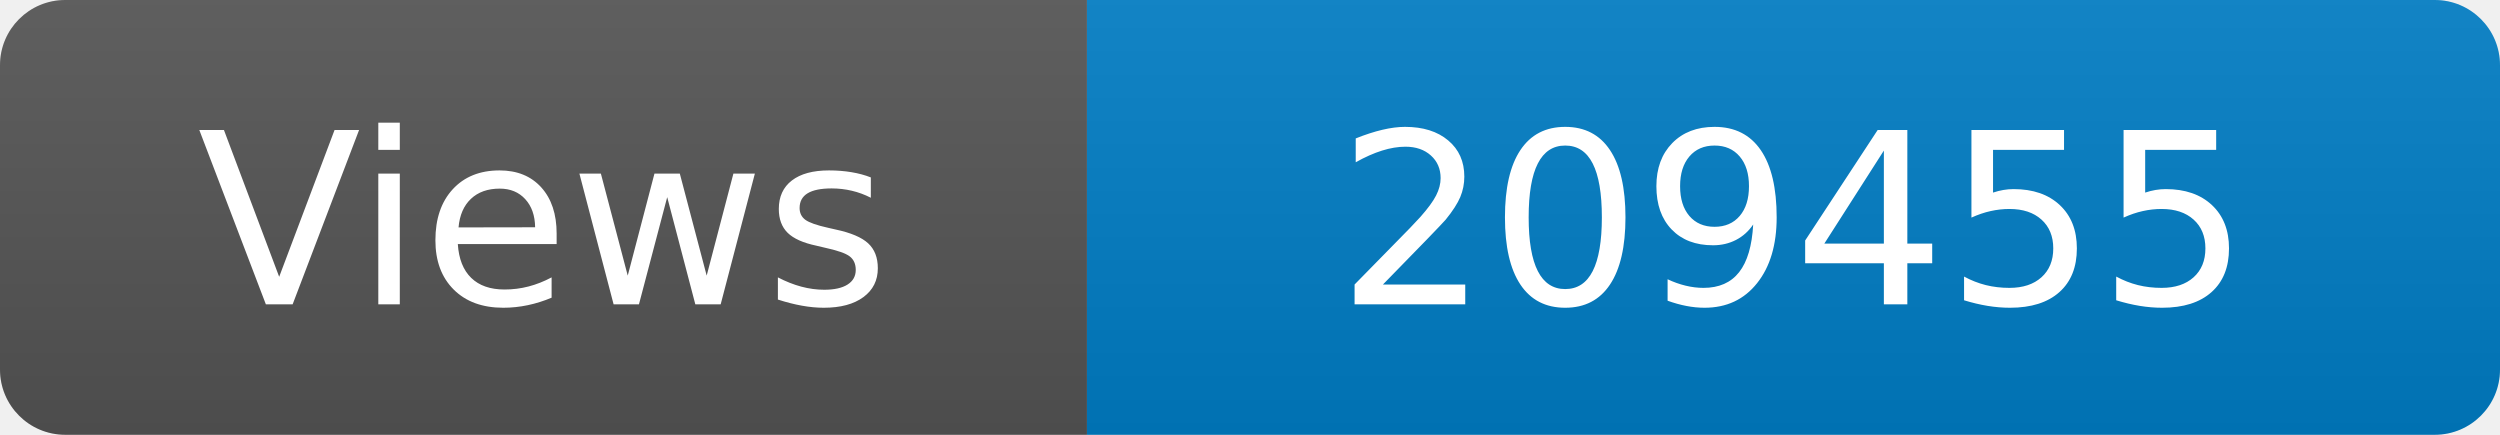
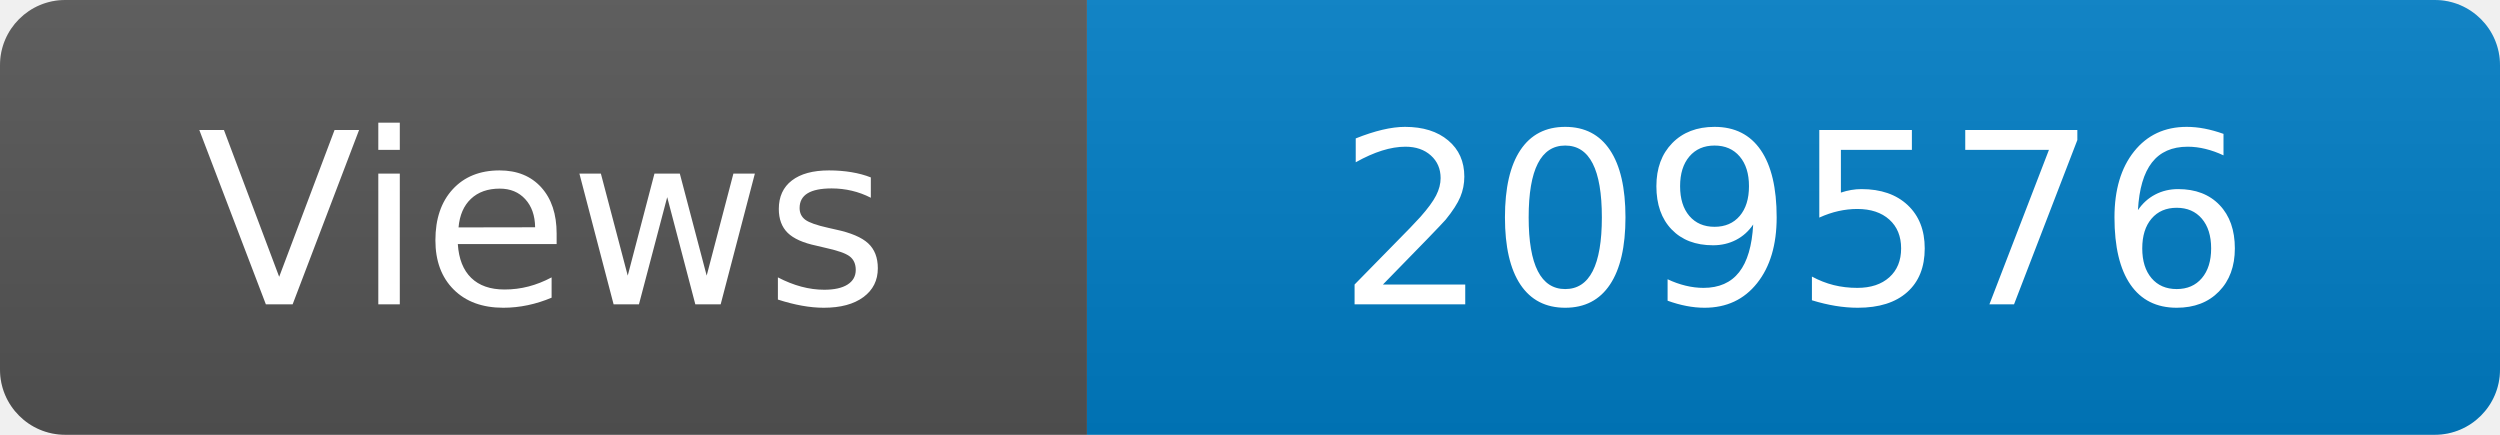
<svg xmlns="http://www.w3.org/2000/svg" width="115" height="20" role="img" aria-label="Maintained?: yes">
  <linearGradient id="s" x2="0" y2="100%">
    <stop offset="0" stop-color="#bbb" stop-opacity=".1" />
    <stop offset="1" stop-opacity=".1" />
  </linearGradient>
  <clipPath id="r">
    <rect width="115" height="20" rx="3" fill="#fff" />
  </clipPath>
  <g clip-path="url(#r)">
    <rect width="50" height="20" fill="#555" />
    <rect x="50" width="160" height="20" fill="#007ec6" />
    <rect width="115" height="20" fill="url(#s)" />
  </g>
  <g fill="#fff" text-anchor="middle" font-family="Verdana,Geneva,DejaVu Sans,sans-serif" font-size="110">
    <text x="250" y="140" transform="scale(.1)" fill="#fff">Views</text>
-     <text x="825" y="140" transform="scale(.1)" fill="#fff">209455</text>
+     <text x="825" y="140" transform="scale(.1)" fill="#fff">209576</text>
  </g>
</svg>
